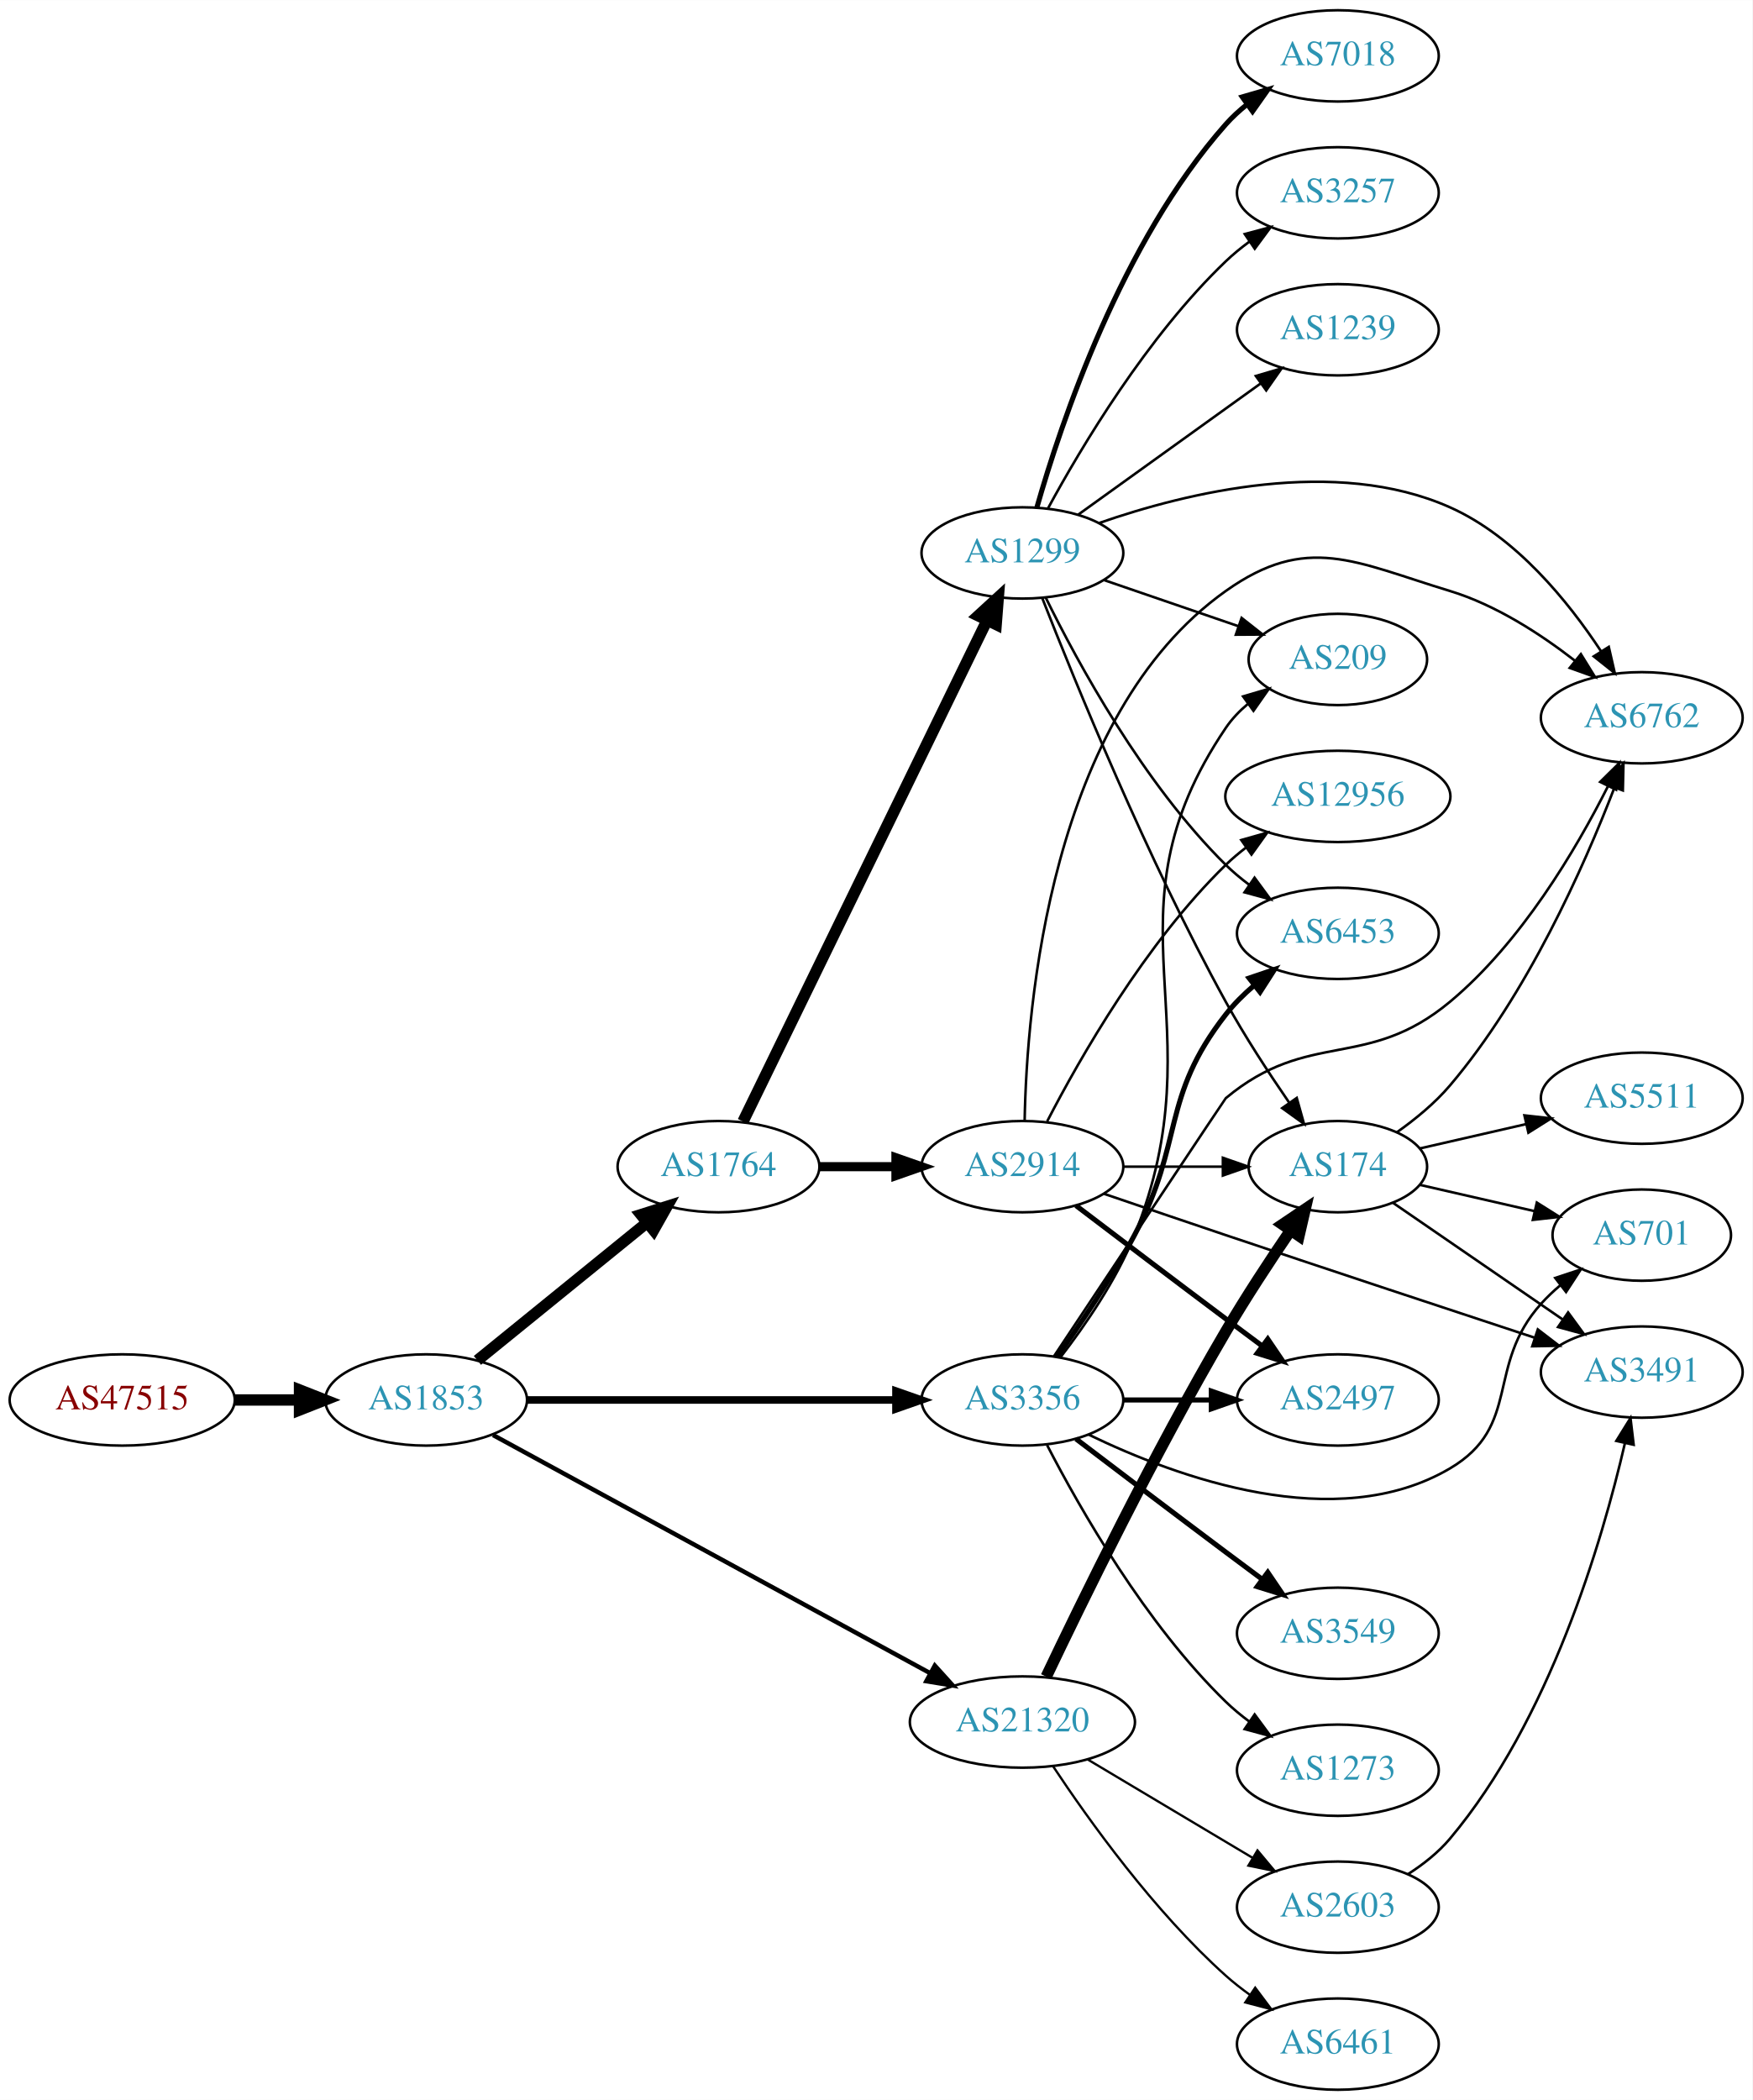
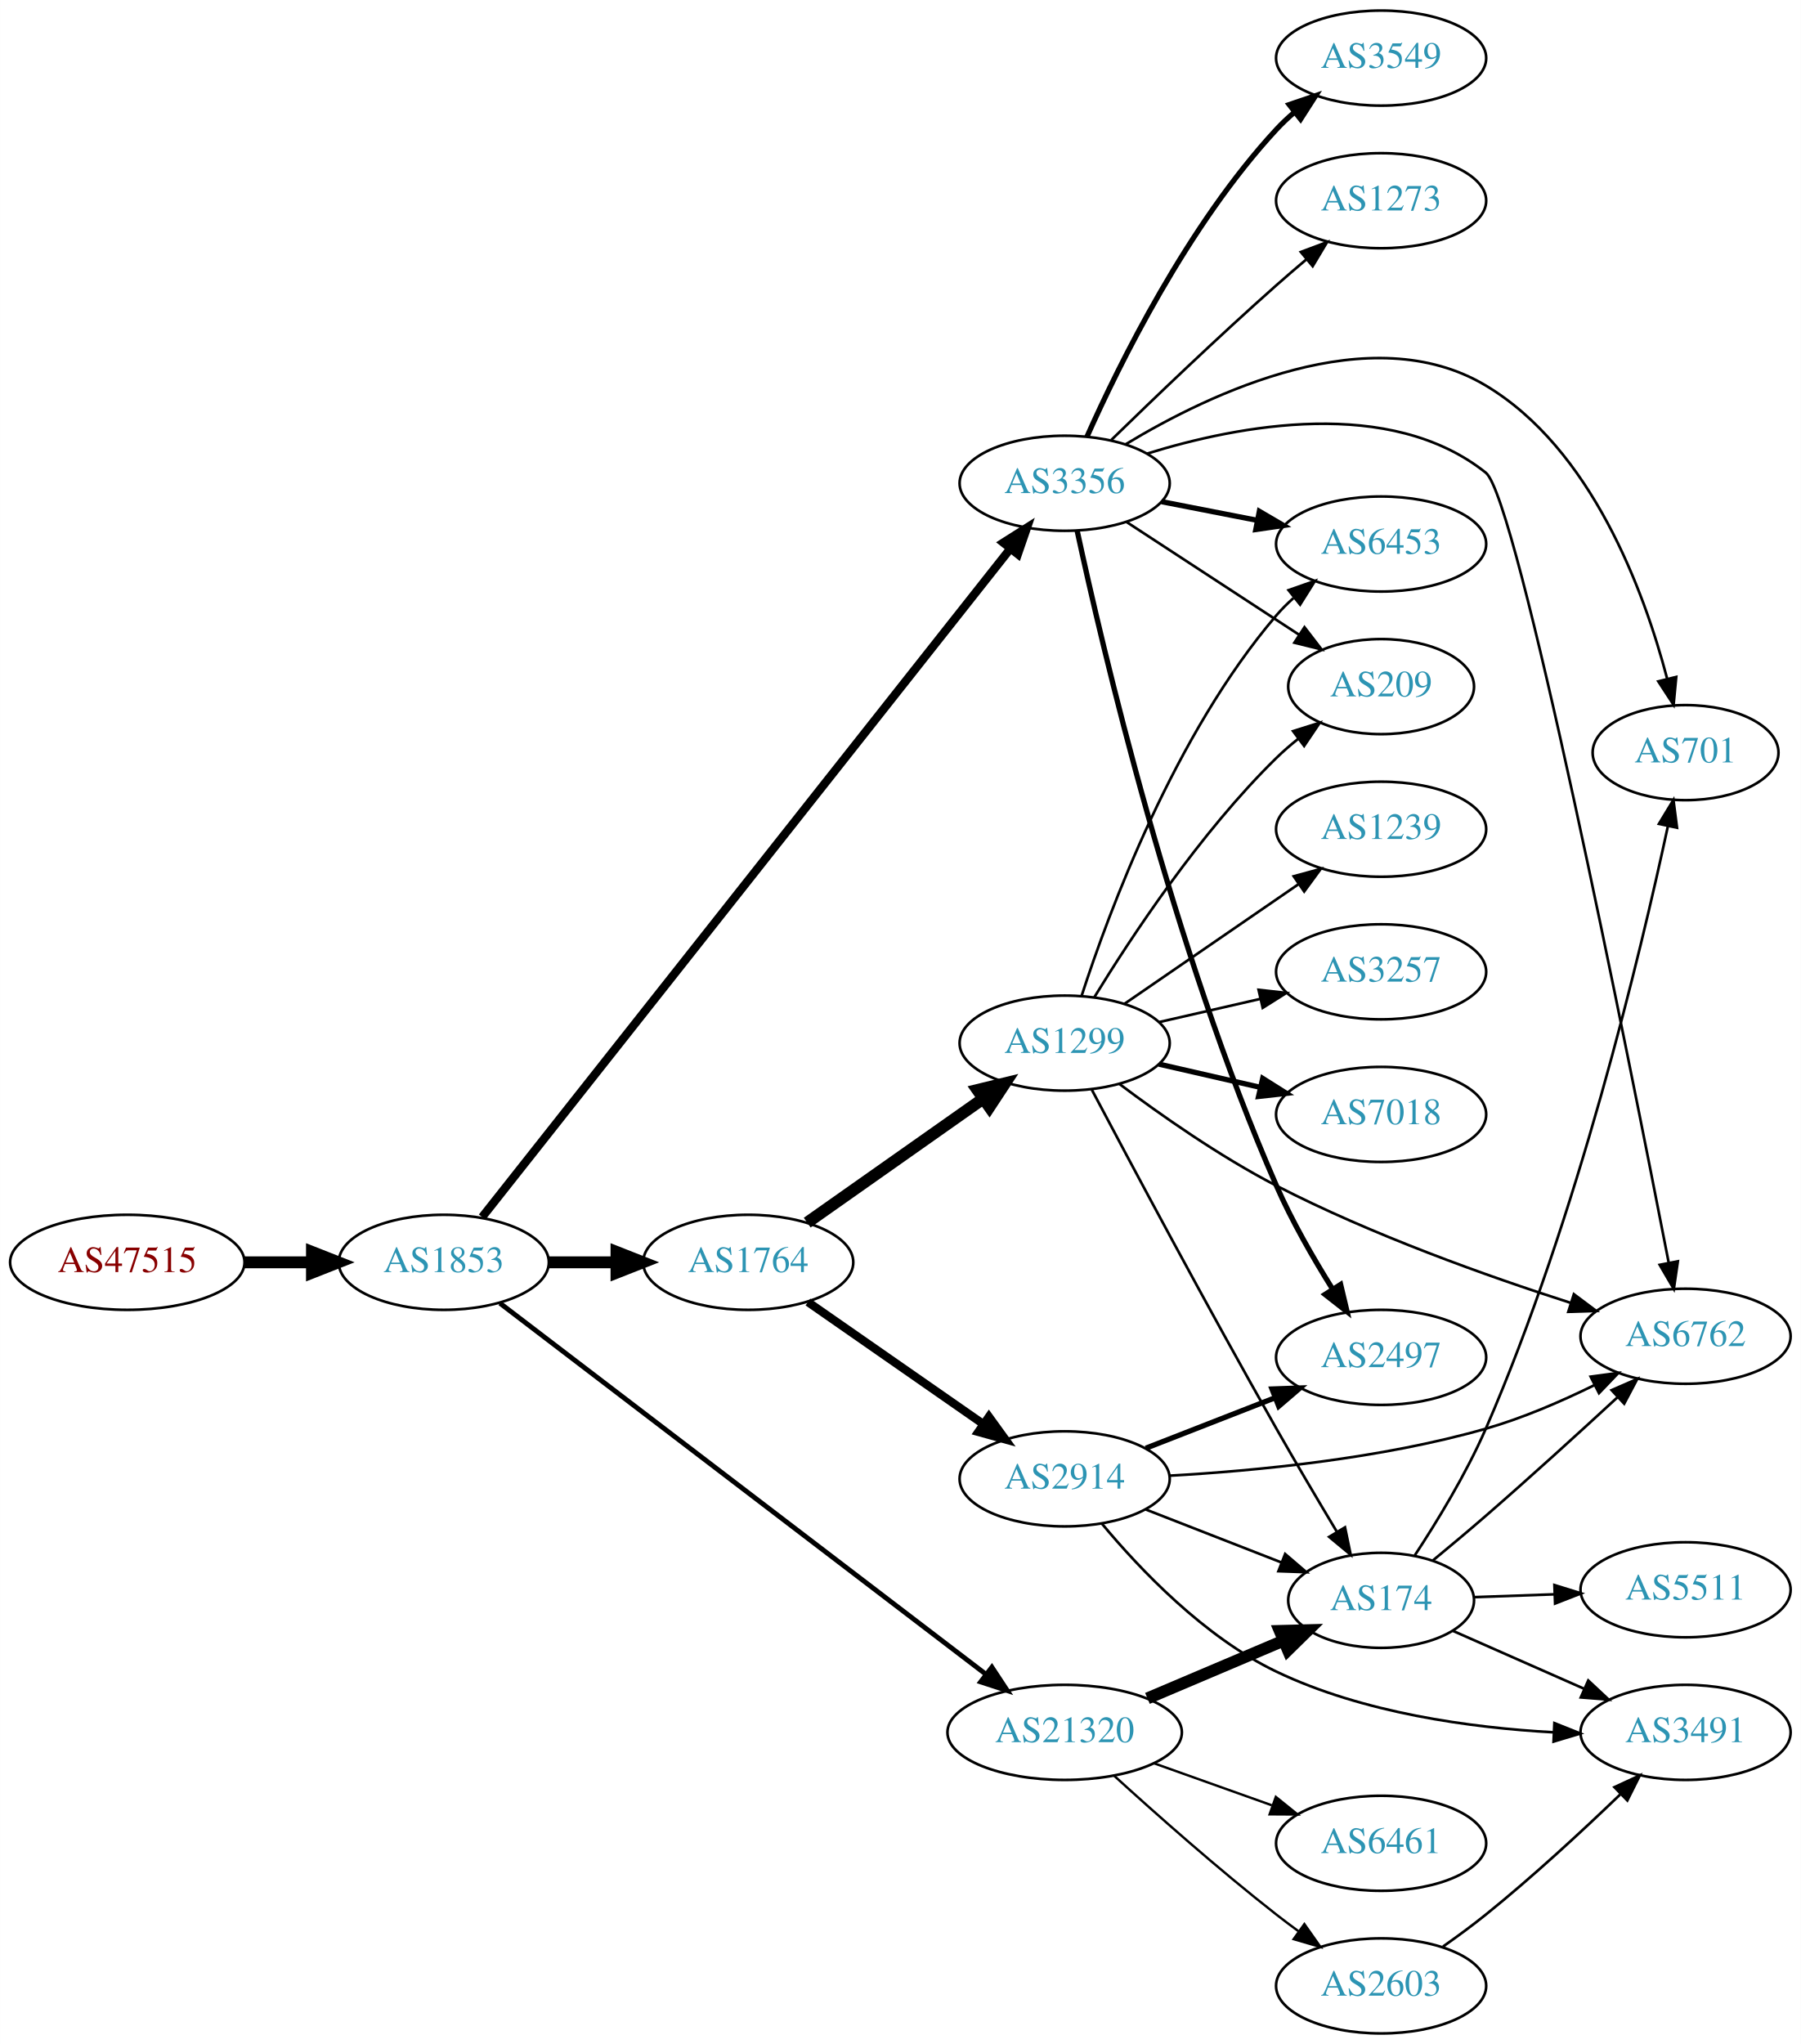
- <svg xmlns="http://www.w3.org/2000/svg" xmlns:xlink="http://www.w3.org/1999/xlink" width="691pt" height="828pt" viewBox="0.00 0.00 691.06 828.00">
-   <g id="graph0" class="graph" transform="scale(1 1) rotate(0) translate(4 824)">
-     <polygon fill="white" stroke="none" points="-4,4 -4,-824 687.055,-824 687.055,4 -4,4" />
+ <svg xmlns="http://www.w3.org/2000/svg" xmlns:xlink="http://www.w3.org/1999/xlink" width="682pt" height="774pt" viewBox="0.00 0.00 681.96 774.00">
+   <g id="graph0" class="graph" transform="scale(1 1) rotate(0) translate(4 770)">
+     <polygon fill="white" stroke="none" points="-4,4 -4,-770 677.956,-770 677.956,4 -4,4" />
    <g id="node1" class="node">
      <g id="a_node1">
        <a xlink:href="/asn/47515" xlink:title="AS47515 ~ BMI-GOVIX [AT]">
-           <ellipse fill="#ffffff" stroke="black" cx="44.196" cy="-272" rx="44.393" ry="18" />
-           <text text-anchor="middle" x="44.196" y="-268.3" font-family="Times,serif" font-size="14.00" fill="#880000">AS47515</text>
+           <ellipse fill="#ffffff" stroke="black" cx="44.196" cy="-292" rx="44.393" ry="18" />
+           <text text-anchor="middle" x="44.196" y="-288.3" font-family="Times,serif" font-size="14.00" fill="#880000">AS47515</text>
        </a>
      </g>
    </g>
    <g id="node2" class="node">
      <g id="a_node2">
        <a xlink:href="/asn/1853" xlink:title="AS1853 ~ ACOnet Backbone [AT]">
-           <ellipse fill="#ffffff" stroke="black" cx="164.039" cy="-272" rx="39.794" ry="18" />
-           <text text-anchor="middle" x="164.039" y="-268.3" font-family="Times,serif" font-size="14.00" fill="#2c94b3">AS1853</text>
+           <ellipse fill="#ffffff" stroke="black" cx="164.039" cy="-292" rx="39.794" ry="18" />
+           <text text-anchor="middle" x="164.039" y="-288.3" font-family="Times,serif" font-size="14.00" fill="#2c94b3">AS1853</text>
        </a>
      </g>
    </g>
    <g id="edge1" class="edge">
-       <path fill="none" stroke="black" stroke-width="4.5" d="M88.407,-272C96.72,-272 105.482,-272 113.965,-272" />
-       <polygon fill="black" stroke="black" stroke-width="4.5" points="114.123,-275.938 124.123,-272 114.123,-268.063 114.123,-275.938" />
+       <path fill="none" stroke="black" stroke-width="4.5" d="M88.407,-292C96.72,-292 105.482,-292 113.965,-292" />
+       <polygon fill="black" stroke="black" stroke-width="4.5" points="114.123,-295.938 124.123,-292 114.123,-288.063 114.123,-295.938" />
    </g>
    <g id="node3" class="node">
      <g id="a_node3">
        <a xlink:href="/asn/1764" xlink:title="AS1764 ~ NEXTLAYER-AS [AT]">
-           <ellipse fill="#ffffff" stroke="black" cx="279.332" cy="-364" rx="39.794" ry="18" />
-           <text text-anchor="middle" x="279.332" y="-360.3" font-family="Times,serif" font-size="14.00" fill="#2c94b3">AS1764</text>
+           <ellipse fill="#ffffff" stroke="black" cx="279.332" cy="-292" rx="39.794" ry="18" />
+           <text text-anchor="middle" x="279.332" y="-288.3" font-family="Times,serif" font-size="14.00" fill="#2c94b3">AS1764</text>
        </a>
      </g>
    </g>
    <g id="edge2" class="edge">
-       <path fill="none" stroke="black" stroke-width="4.5" d="M184.257,-287.607C202.649,-302.542 230.569,-325.214 251.219,-341.983" />
-       <polygon fill="black" stroke="black" stroke-width="4.5" points="248.774,-345.07 259.019,-348.317 253.738,-338.956 248.774,-345.07" />
+       <path fill="none" stroke="black" stroke-width="4.5" d="M203.711,-292C211.914,-292 220.678,-292 229.21,-292" />
+       <polygon fill="black" stroke="black" stroke-width="4.5" points="229.449,-295.938 239.449,-292 229.449,-288.063 229.449,-295.938" />
    </g>
    <g id="node4" class="node">
      <g id="a_node4">
        <a xlink:href="/asn/3356" xlink:title="AS3356 ~ Level 3 Parent, LLC [US]">
-           <ellipse fill="#ffffff" stroke="black" cx="399.174" cy="-272" rx="39.794" ry="18" />
-           <text text-anchor="middle" x="399.174" y="-268.3" font-family="Times,serif" font-size="14.00" fill="#2c94b3">AS3356</text>
+           <ellipse fill="#ffffff" stroke="black" cx="399.174" cy="-587" rx="39.794" ry="18" />
+           <text text-anchor="middle" x="399.174" y="-583.3" font-family="Times,serif" font-size="14.00" fill="#2c94b3">AS3356</text>
        </a>
      </g>
    </g>
    <g id="edge3" class="edge">
-       <path fill="none" stroke="black" stroke-width="3" d="M203.798,-272C243.714,-272 306.032,-272 349.304,-272" />
-       <polygon fill="black" stroke="black" stroke-width="3" points="349.322,-275.5 359.322,-272 349.322,-268.5 349.322,-275.5" />
+       <path fill="none" stroke="black" stroke-width="3.176" d="M178.581,-309.136C217.947,-358.948 332.476,-503.869 378.594,-562.225" />
+       <polygon fill="black" stroke="black" stroke-width="3.176" points="375.939,-564.509 384.885,-570.185 381.431,-560.169 375.939,-564.509" />
    </g>
    <g id="node5" class="node">
      <g id="a_node5">
        <a xlink:href="/asn/21320" xlink:title="AS21320 ~ GEANT Vereniging [EU]">
-           <ellipse fill="#ffffff" stroke="black" cx="399.174" cy="-145" rx="44.393" ry="18" />
-           <text text-anchor="middle" x="399.174" y="-141.3" font-family="Times,serif" font-size="14.00" fill="#2c94b3">AS21320</text>
+           <ellipse fill="#ffffff" stroke="black" cx="399.174" cy="-114" rx="44.393" ry="18" />
+           <text text-anchor="middle" x="399.174" y="-110.3" font-family="Times,serif" font-size="14.00" fill="#2c94b3">AS21320</text>
        </a>
      </g>
    </g>
    <g id="edge4" class="edge">
-       <path fill="none" stroke="black" stroke-width="1.75" d="M190.432,-258.167C232.143,-235.445 315.261,-190.167 362.743,-164.301" />
-       <polygon fill="black" stroke="black" stroke-width="1.75" points="364.634,-167.256 371.742,-159.399 361.286,-161.109 364.634,-167.256" />
+       <path fill="none" stroke="black" stroke-width="1.853" d="M185.32,-276.515C226.809,-244.838 321.49,-172.549 369.347,-136.01" />
+       <polygon fill="black" stroke="black" stroke-width="1.853" points="371.615,-138.682 377.439,-129.831 367.367,-133.118 371.615,-138.682" />
    </g>
    <g id="node6" class="node">
      <g id="a_node6">
        <a xlink:href="/asn/1299" xlink:title="AS1299 ~ Telia Carrier [EU]">
-           <ellipse fill="#ffffff" stroke="black" cx="399.174" cy="-606" rx="39.794" ry="18" />
-           <text text-anchor="middle" x="399.174" y="-602.3" font-family="Times,serif" font-size="14.00" fill="#2c94b3">AS1299</text>
+           <ellipse fill="#ffffff" stroke="black" cx="399.174" cy="-375" rx="39.794" ry="18" />
+           <text text-anchor="middle" x="399.174" y="-371.3" font-family="Times,serif" font-size="14.00" fill="#2c94b3">AS1299</text>
        </a>
      </g>
    </g>
    <g id="edge5" class="edge">
-       <path fill="none" stroke="black" stroke-width="4.5" d="M288.997,-381.795C309.477,-423.853 360.965,-529.587 385.191,-579.337" />
-       <polygon fill="black" stroke="black" stroke-width="4.5" points="381.737,-581.239 389.655,-588.505 388.817,-577.791 381.737,-581.239" />
+       <path fill="none" stroke="black" stroke-width="4.5" d="M301.672,-307.031C320.326,-320.169 347.606,-339.383 368.406,-354.033" />
+       <polygon fill="black" stroke="black" stroke-width="4.5" points="366.151,-357.261 376.594,-359.801 370.686,-350.823 366.151,-357.261" />
    </g>
    <g id="node7" class="node">
      <g id="a_node7">
        <a xlink:href="/asn/2914" xlink:title="AS2914 ~ NTT America, Inc. [US]">
-           <ellipse fill="#ffffff" stroke="black" cx="399.174" cy="-364" rx="39.794" ry="18" />
-           <text text-anchor="middle" x="399.174" y="-360.3" font-family="Times,serif" font-size="14.00" fill="#2c94b3">AS2914</text>
+           <ellipse fill="#ffffff" stroke="black" cx="399.174" cy="-210" rx="39.794" ry="18" />
+           <text text-anchor="middle" x="399.174" y="-206.3" font-family="Times,serif" font-size="14.00" fill="#2c94b3">AS2914</text>
        </a>
      </g>
    </g>
    <g id="edge6" class="edge">
-       <path fill="none" stroke="black" stroke-width="3.6" d="M319.244,-364C328.798,-364 339.147,-364 349.11,-364" />
-       <polygon fill="black" stroke="black" stroke-width="3.6" points="349.302,-367.5 359.302,-364 349.302,-360.5 349.302,-367.5" />
+       <path fill="none" stroke="black" stroke-width="3.15" d="M301.946,-276.96C320.551,-264.014 347.586,-245.202 368.266,-230.811" />
+       <polygon fill="black" stroke="black" stroke-width="3.15" points="370.488,-233.529 376.697,-224.945 366.49,-227.784 370.488,-233.529" />
+     </g>
+     <g id="node8" class="node">
+       <g id="a_node8">
+         <a xlink:href="/asn/3549" xlink:title="AS3549 ~ Level 3 Parent, LLC [US]">
+           <ellipse fill="#ffffff" stroke="black" cx="519.017" cy="-748" rx="39.794" ry="18" />
+           <text text-anchor="middle" x="519.017" y="-744.3" font-family="Times,serif" font-size="14.00" fill="#2c94b3">AS3549</text>
+         </a>
+       </g>
+     </g>
+     <g id="edge7" class="edge">
+       <path fill="none" stroke="black" stroke-width="2" d="M407.621,-604.626C419.73,-631.84 445.756,-684.728 479.37,-721 481.404,-723.195 483.646,-725.314 485.994,-727.333" />
+       <polygon fill="black" stroke="black" stroke-width="2" points="484.208,-730.38 494.241,-733.784 488.52,-724.866 484.208,-730.38" />
    </g>
    <g id="node9" class="node">
      <g id="a_node9">
+         <a xlink:href="/asn/2497" xlink:title="AS2497 ~ Internet Initiative Japan Inc. [JP]">
+           <ellipse fill="#ffffff" stroke="black" cx="519.017" cy="-256" rx="39.794" ry="18" />
+           <text text-anchor="middle" x="519.017" y="-252.3" font-family="Times,serif" font-size="14.00" fill="#2c94b3">AS2497</text>
+         </a>
+       </g>
+     </g>
+     <g id="edge8" class="edge">
+       <path fill="none" stroke="black" stroke-width="2" d="M403.905,-569.037C413.32,-525.358 440.122,-410.593 479.37,-321 485.231,-307.621 493.297,-293.594 500.545,-282.009" />
+       <polygon fill="black" stroke="black" stroke-width="2" points="503.676,-283.609 506.124,-273.301 497.782,-279.833 503.676,-283.609" />
+     </g>
+     <g id="node10" class="node">
+       <g id="a_node10">
        <a xlink:href="/asn/6762" xlink:title="AS6762 ~ TELECOM ITALIA SPARKLE S.p.A. [IT]">
-           <ellipse fill="#ffffff" stroke="black" cx="643.409" cy="-541" rx="39.794" ry="18" />
-           <text text-anchor="middle" x="643.409" y="-537.3" font-family="Times,serif" font-size="14.00" fill="#2c94b3">AS6762</text>
-         </a>
-       </g>
-     </g>
-     <g id="edge24" class="edge">
-       <path fill="none" stroke="black" d="M411.64,-289.262C433.516,-322.192 479.081,-390.759 479.37,-391 512.219,-418.378 534.904,-401.633 567.762,-429 595.819,-452.368 617.436,-488.936 630.021,-513.885" />
-       <polygon fill="black" stroke="black" points="627.013,-515.701 634.55,-523.148 633.302,-512.626 627.013,-515.701" />
+           <ellipse fill="#ffffff" stroke="black" cx="634.31" cy="-264" rx="39.794" ry="18" />
+           <text text-anchor="middle" x="634.31" y="-260.3" font-family="Times,serif" font-size="14.00" fill="#2c94b3">AS6762</text>
+         </a>
+       </g>
+     </g>
+     <g id="edge9" class="edge">
+       <path fill="none" stroke="black" d="M430.355,-598.217C465.213,-609.034 522.403,-619.916 558.663,-591 570.567,-581.508 612.849,-369.237 627.923,-291.88" />
+       <polygon fill="black" stroke="black" points="631.392,-292.379 629.864,-281.895 624.52,-291.044 631.392,-292.379" />
+     </g>
+     <g id="node11" class="node">
+       <g id="a_node11">
+         <a xlink:href="/asn/6453" xlink:title="AS6453 ~ TATA COMMUNICATIONS (AMERICA) INC [US]">
+           <ellipse fill="#ffffff" stroke="black" cx="519.017" cy="-564" rx="39.794" ry="18" />
+           <text text-anchor="middle" x="519.017" y="-560.3" font-family="Times,serif" font-size="14.00" fill="#2c94b3">AS6453</text>
+         </a>
+       </g>
+     </g>
+     <g id="edge10" class="edge">
+       <path fill="none" stroke="black" stroke-width="2" d="M435.851,-580.037C447.282,-577.806 460.104,-575.303 472.158,-572.951" />
+       <polygon fill="black" stroke="black" stroke-width="2" points="472.911,-576.37 482.055,-571.019 471.57,-569.499 472.911,-576.37" />
+     </g>
+     <g id="node12" class="node">
+       <g id="a_node12">
+         <a xlink:href="/asn/701" xlink:title="AS701 ~ UUNET [US]">
+           <ellipse fill="#ffffff" stroke="black" cx="634.31" cy="-485" rx="35.194" ry="18" />
+           <text text-anchor="middle" x="634.31" y="-481.3" font-family="Times,serif" font-size="14.00" fill="#2c94b3">AS701</text>
+         </a>
+       </g>
+     </g>
+     <g id="edge11" class="edge">
+       <path fill="none" stroke="black" d="M422.245,-601.749C454.392,-621.207 515.014,-650.104 558.663,-624 598.755,-600.023 618.558,-546.304 627.311,-513.111" />
+       <polygon fill="black" stroke="black" points="630.779,-513.667 629.777,-503.119 623.983,-511.99 630.779,-513.667" />
    </g>
    <g id="node13" class="node">
      <g id="a_node13">
-         <a xlink:href="/asn/6453" xlink:title="AS6453 ~ TATA COMMUNICATIONS (AMERICA) INC [US]">
-           <ellipse fill="#ffffff" stroke="black" cx="523.566" cy="-456" rx="39.794" ry="18" />
-           <text text-anchor="middle" x="523.566" y="-452.3" font-family="Times,serif" font-size="14.00" fill="#2c94b3">AS6453</text>
-         </a>
-       </g>
-     </g>
-     <g id="edge23" class="edge">
-       <path fill="none" stroke="black" stroke-width="2" d="M412.862,-289.087C422.024,-301.877 434.325,-320.019 443.37,-337 463.043,-373.933 453.622,-391.013 479.37,-424 482.59,-428.125 486.471,-431.977 490.569,-435.479" />
-       <polygon fill="black" stroke="black" stroke-width="2" points="488.568,-438.358 498.602,-441.761 492.881,-432.844 488.568,-438.358" />
+         <a xlink:href="/asn/1273" xlink:title="AS1273 ~ Vodafone Group PLC [EU]">
+           <ellipse fill="#ffffff" stroke="black" cx="519.017" cy="-694" rx="39.794" ry="18" />
+           <text text-anchor="middle" x="519.017" y="-690.3" font-family="Times,serif" font-size="14.00" fill="#2c94b3">AS1273</text>
+         </a>
+       </g>
+     </g>
+     <g id="edge12" class="edge">
+       <path fill="none" stroke="black" d="M416.864,-603.425C432.686,-618.847 457.257,-642.413 479.37,-662 483.01,-665.224 486.899,-668.563 490.757,-671.814" />
+       <polygon fill="black" stroke="black" points="488.616,-674.586 498.539,-678.297 493.096,-669.207 488.616,-674.586" />
    </g>
    <g id="node14" class="node">
      <g id="a_node14">
        <a xlink:href="/asn/209" xlink:title="AS209 ~ CenturyLink Communications, LLC [US]">
-           <ellipse fill="#ffffff" stroke="black" cx="523.566" cy="-564" rx="35.194" ry="18" />
-           <text text-anchor="middle" x="523.566" y="-560.3" font-family="Times,serif" font-size="14.00" fill="#2c94b3">AS209</text>
-         </a>
-       </g>
-     </g>
-     <g id="edge27" class="edge">
-       <path fill="none" stroke="black" d="M414.178,-288.835C423.863,-301.357 436.243,-319.275 443.37,-337 477.065,-420.797 428.737,-462.21 479.37,-537 481.769,-540.543 484.803,-543.711 488.147,-546.519" />
-       <polygon fill="black" stroke="black" points="486.198,-549.428 496.36,-552.426 490.286,-543.745 486.198,-549.428" />
+           <ellipse fill="#ffffff" stroke="black" cx="519.017" cy="-510" rx="35.194" ry="18" />
+           <text text-anchor="middle" x="519.017" y="-506.3" font-family="Times,serif" font-size="14.00" fill="#2c94b3">AS209</text>
+         </a>
+       </g>
+     </g>
+     <g id="edge13" class="edge">
+       <path fill="none" stroke="black" d="M422.617,-572.336C441.115,-560.249 467.522,-542.994 487.865,-529.701" />
+       <polygon fill="black" stroke="black" points="489.996,-532.49 496.453,-524.09 486.167,-526.63 489.996,-532.49" />
    </g>
    <g id="node16" class="node">
      <g id="a_node16">
-         <a xlink:href="/asn/2497" xlink:title="AS2497 ~ Internet Initiative Japan Inc. [JP]">
-           <ellipse fill="#ffffff" stroke="black" cx="523.566" cy="-272" rx="39.794" ry="18" />
-           <text text-anchor="middle" x="523.566" y="-268.3" font-family="Times,serif" font-size="14.00" fill="#2c94b3">AS2497</text>
-         </a>
-       </g>
-     </g>
-     <g id="edge22" class="edge">
-       <path fill="none" stroke="black" stroke-width="2" d="M438.9,-272C449.838,-272 461.889,-272 473.355,-272" />
-       <polygon fill="black" stroke="black" stroke-width="2" points="473.673,-275.5 483.673,-272 473.672,-268.5 473.673,-275.5" />
+         <a xlink:href="/asn/174" xlink:title="AS174 ~ Cogent Communications [US]">
+           <ellipse fill="#ffffff" stroke="black" cx="519.017" cy="-164" rx="35.194" ry="18" />
+           <text text-anchor="middle" x="519.017" y="-160.3" font-family="Times,serif" font-size="14.00" fill="#2c94b3">AS174</text>
+         </a>
+       </g>
+     </g>
+     <g id="edge27" class="edge">
+       <path fill="none" stroke="black" stroke-width="4.5" d="M430.522,-126.876C446.255,-133.552 465.576,-141.75 482.056,-148.742" />
+       <polygon fill="black" stroke="black" stroke-width="4.5" points="480.639,-152.418 491.382,-152.699 483.715,-145.168 480.639,-152.418" />
    </g>
    <g id="node20" class="node">
      <g id="a_node20">
-         <a xlink:href="/asn/701" xlink:title="AS701 ~ UUNET [US]">
-           <ellipse fill="#ffffff" stroke="black" cx="643.409" cy="-337" rx="35.194" ry="18" />
-           <text text-anchor="middle" x="643.409" y="-333.3" font-family="Times,serif" font-size="14.00" fill="#2c94b3">AS701</text>
+         <a xlink:href="/asn/6461" xlink:title="AS6461 ~ Zayo Bandwidth [US]">
+           <ellipse fill="#ffffff" stroke="black" cx="519.017" cy="-72" rx="39.794" ry="18" />
+           <text text-anchor="middle" x="519.017" y="-68.3" font-family="Times,serif" font-size="14.00" fill="#2c94b3">AS6461</text>
        </a>
      </g>
    </g>
    <g id="edge25" class="edge">
-       <path fill="none" stroke="black" d="M425.364,-258.308C459.912,-241.563 522.822,-218.518 567.762,-245 596.214,-261.766 581.657,-285.466 603.762,-310 606.079,-312.571 608.684,-315.029 611.42,-317.342" />
-       <polygon fill="black" stroke="black" points="609.286,-320.116 619.344,-323.446 613.558,-314.571 609.286,-320.116" />
+       <path fill="none" stroke="black" stroke-width="0.9" d="M433,-102.301C446.833,-97.37 463.072,-91.583 477.629,-86.394" />
+       <polygon fill="black" stroke="black" stroke-width="0.9" points="479.144,-89.57 487.389,-82.916 476.794,-82.976 479.144,-89.57" />
    </g>
    <g id="node21" class="node">
      <g id="a_node21">
-         <a xlink:href="/asn/3549" xlink:title="AS3549 ~ Level 3 Parent, LLC [US]">
-           <ellipse fill="#ffffff" stroke="black" cx="523.566" cy="-180" rx="39.794" ry="18" />
-           <text text-anchor="middle" x="523.566" y="-176.3" font-family="Times,serif" font-size="14.00" fill="#2c94b3">AS3549</text>
+         <a xlink:href="/asn/2603" xlink:title="AS2603 ~ NORDUnet [NO]">
+           <ellipse fill="#ffffff" stroke="black" cx="519.017" cy="-18" rx="39.794" ry="18" />
+           <text text-anchor="middle" x="519.017" y="-14.3" font-family="Times,serif" font-size="14.00" fill="#2c94b3">AS2603</text>
        </a>
      </g>
    </g>
    <g id="edge26" class="edge">
-       <path fill="none" stroke="black" stroke-width="2" d="M420.311,-256.65C436.29,-244.492 459.215,-227.1 479.37,-212 483.945,-208.573 488.804,-204.953 493.548,-201.43" />
-       <polygon fill="black" stroke="black" stroke-width="2" points="495.93,-204.022 501.879,-195.255 491.761,-198.398 495.93,-204.022" />
+       <path fill="none" stroke="black" stroke-width="0.9" d="M417.952,-97.539C433.704,-83.191 457.528,-62.066 479.37,-45 482.097,-42.869 484.978,-40.706 487.886,-38.579" />
+       <polygon fill="black" stroke="black" stroke-width="0.9" points="489.957,-41.401 496.055,-32.737 485.885,-35.707 489.957,-41.401" />
+     </g>
+     <g id="edge14" class="edge">
+       <path fill="none" stroke="black" d="M419.837,-359.59C435.369,-347.922 457.929,-332.068 479.37,-321 515.475,-302.363 559.11,-286.805 590.69,-276.678" />
+       <polygon fill="black" stroke="black" points="592.012,-279.931 600.495,-273.583 589.905,-273.255 592.012,-279.931" />
+     </g>
+     <g id="edge20" class="edge">
+       <path fill="none" stroke="black" d="M405.621,-392.991C415.935,-424.816 440.798,-491.927 479.37,-537 481.316,-539.274 483.494,-541.449 485.799,-543.507" />
+       <polygon fill="black" stroke="black" points="483.969,-546.524 493.968,-550.027 488.336,-541.053 483.969,-546.524" />
+     </g>
+     <g id="edge19" class="edge">
+       <path fill="none" stroke="black" d="M410.44,-392.44C424.248,-414.991 450.437,-454.722 479.37,-483 481.905,-485.478 484.689,-487.89 487.565,-490.188" />
+       <polygon fill="black" stroke="black" points="485.674,-493.144 495.781,-496.321 489.861,-487.535 485.674,-493.144" />
+     </g>
+     <g id="node15" class="node">
+       <g id="a_node15">
+         <a xlink:href="/asn/7018" xlink:title="AS7018 ~ AT&amp;T Services, Inc. [US]">
+           <ellipse fill="#ffffff" stroke="black" cx="519.017" cy="-348" rx="39.794" ry="18" />
+           <text text-anchor="middle" x="519.017" y="-344.3" font-family="Times,serif" font-size="14.00" fill="#2c94b3">AS7018</text>
+         </a>
+       </g>
+     </g>
+     <g id="edge15" class="edge">
+       <path fill="none" stroke="black" stroke-width="2" d="M434.893,-367.045C446.893,-364.296 460.514,-361.175 473.207,-358.267" />
+       <polygon fill="black" stroke="black" stroke-width="2" points="474.173,-361.636 483.138,-355.991 472.609,-354.813 474.173,-361.636" />
+     </g>
+     <g id="edge16" class="edge">
+       <path fill="none" stroke="black" d="M409.461,-357.347C424.033,-329.773 453.3,-274.881 479.37,-229 486.689,-216.12 495.064,-201.966 502.142,-190.164" />
+       <polygon fill="black" stroke="black" points="505.336,-191.645 507.496,-181.272 499.339,-188.034 505.336,-191.645" />
+     </g>
+     <g id="node17" class="node">
+       <g id="a_node17">
+         <a xlink:href="/asn/1239" xlink:title="AS1239 ~ Sprint [US]">
+           <ellipse fill="#ffffff" stroke="black" cx="519.017" cy="-456" rx="39.794" ry="18" />
+           <text text-anchor="middle" x="519.017" y="-452.3" font-family="Times,serif" font-size="14.00" fill="#2c94b3">AS1239</text>
+         </a>
+       </g>
+     </g>
+     <g id="edge17" class="edge">
+       <path fill="none" stroke="black" d="M421.788,-389.857C440.277,-402.565 467.091,-420.995 487.72,-435.175" />
+       <polygon fill="black" stroke="black" points="485.917,-438.183 496.141,-440.963 489.882,-432.414 485.917,-438.183" />
+     </g>
+     <g id="node18" class="node">
+       <g id="a_node18">
+         <a xlink:href="/asn/3257" xlink:title="AS3257 ~ GTT [DE]">
+           <ellipse fill="#ffffff" stroke="black" cx="519.017" cy="-402" rx="39.794" ry="18" />
+           <text text-anchor="middle" x="519.017" y="-398.3" font-family="Times,serif" font-size="14.00" fill="#2c94b3">AS3257</text>
+         </a>
+       </g>
+     </g>
+     <g id="edge18" class="edge">
+       <path fill="none" stroke="black" d="M434.893,-382.955C446.893,-385.704 460.514,-388.825 473.207,-391.733" />
+       <polygon fill="black" stroke="black" points="472.609,-395.187 483.138,-394.009 474.173,-388.364 472.609,-395.187" />
+     </g>
+     <g id="edge23" class="edge">
+       <path fill="none" stroke="black" stroke-width="2" d="M429.911,-221.608C444.704,-227.382 462.782,-234.439 478.703,-240.654" />
+       <polygon fill="black" stroke="black" stroke-width="2" points="477.701,-244.02 488.29,-244.396 480.247,-237.499 477.701,-244.02" />
+     </g>
+     <g id="edge21" class="edge">
+       <path fill="none" stroke="black" d="M438.961,-211.208C471.473,-213.031 518.834,-217.595 558.663,-229 572.589,-232.988 587.17,-239.292 599.712,-245.459" />
+       <polygon fill="black" stroke="black" points="598.361,-248.698 608.861,-250.107 601.531,-242.457 598.361,-248.698" />
+     </g>
+     <g id="edge24" class="edge">
+       <path fill="none" stroke="black" d="M429.911,-198.392C445.528,-192.296 464.805,-184.771 481.341,-178.316" />
+       <polygon fill="black" stroke="black" points="482.67,-181.555 490.713,-174.658 480.125,-175.034 482.67,-181.555" />
+     </g>
+     <g id="node19" class="node">
+       <g id="a_node19">
+         <a xlink:href="/asn/3491" xlink:title="AS3491 ~ PCCW Global, Inc. [US]">
+           <ellipse fill="#ffffff" stroke="black" cx="634.31" cy="-114" rx="39.794" ry="18" />
+           <text text-anchor="middle" x="634.31" y="-110.3" font-family="Times,serif" font-size="14.00" fill="#2c94b3">AS3491</text>
+         </a>
+       </g>
+     </g>
+     <g id="edge22" class="edge">
+       <path fill="none" stroke="black" d="M413.314,-192.992C427.591,-175.839 452.047,-150.081 479.37,-137 512.107,-121.327 552.868,-115.769 584.222,-114.026" />
+       <polygon fill="black" stroke="black" points="584.634,-117.511 594.469,-113.572 584.324,-110.518 584.634,-117.511" />
+     </g>
+     <g id="edge32" class="edge">
+       <path fill="none" stroke="black" d="M538.644,-179.125C545.044,-184.4 552.218,-190.402 558.663,-196 575.525,-210.647 594.092,-227.557 608.491,-240.851" />
+       <polygon fill="black" stroke="black" points="606.308,-243.6 616.024,-247.826 611.064,-238.464 606.308,-243.6" />
+     </g>
+     <g id="edge30" class="edge">
+       <path fill="none" stroke="black" d="M531.761,-181.018C540.153,-193.774 551.231,-211.903 558.663,-229 593.324,-308.733 617.302,-409.249 627.618,-457.148" />
+       <polygon fill="black" stroke="black" points="624.226,-458.024 629.723,-467.082 631.074,-456.573 624.226,-458.024" />
+     </g>
+     <g id="edge31" class="edge">
+       <path fill="none" stroke="black" d="M546.293,-152.403C561.047,-145.892 579.702,-137.659 595.953,-130.487" />
+       <polygon fill="black" stroke="black" points="597.46,-133.647 605.196,-126.408 594.634,-127.243 597.46,-133.647" />
    </g>
    <g id="node22" class="node">
      <g id="a_node22">
-         <a xlink:href="/asn/1273" xlink:title="AS1273 ~ Vodafone Group PLC [EU]">
-           <ellipse fill="#ffffff" stroke="black" cx="523.566" cy="-126" rx="39.794" ry="18" />
-           <text text-anchor="middle" x="523.566" y="-122.3" font-family="Times,serif" font-size="14.00" fill="#2c94b3">AS1273</text>
-         </a>
-       </g>
+         <a xlink:href="/asn/5511" xlink:title="AS5511 ~ Orange S.A. [FR]">
+           <ellipse fill="#ffffff" stroke="black" cx="634.31" cy="-168" rx="39.794" ry="18" />
+           <text text-anchor="middle" x="634.31" y="-164.3" font-family="Times,serif" font-size="14.00" fill="#2c94b3">AS5511</text>
+         </a>
+       </g>
+     </g>
+     <g id="edge29" class="edge">
+       <path fill="none" stroke="black" d="M554.316,-165.211C563.889,-165.549 574.477,-165.923 584.708,-166.284" />
+       <polygon fill="black" stroke="black" points="584.651,-169.784 594.769,-166.639 584.898,-162.788 584.651,-169.784" />
    </g>
    <g id="edge28" class="edge">
-       <path fill="none" stroke="black" d="M408.928,-254.164C421.778,-229.292 447.692,-183.786 479.37,-153 482.214,-150.236 485.387,-147.612 488.687,-145.163" />
-       <polygon fill="black" stroke="black" points="490.753,-147.991 497.034,-139.459 486.803,-142.212 490.753,-147.991" />
-     </g>
-     <g id="node10" class="node">
-       <g id="a_node10">
-         <a xlink:href="/asn/174" xlink:title="AS174 ~ Cogent Communications [US]">
-           <ellipse fill="#ffffff" stroke="black" cx="523.566" cy="-364" rx="35.194" ry="18" />
-           <text text-anchor="middle" x="523.566" y="-360.3" font-family="Times,serif" font-size="14.00" fill="#2c94b3">AS174</text>
-         </a>
-       </g>
-     </g>
-     <g id="edge21" class="edge">
-       <path fill="none" stroke="black" stroke-width="4.5" d="M408.574,-162.897C422.395,-191.97 451.216,-251.033 479.37,-299 487.24,-312.409 496.734,-326.857 504.815,-338.718" />
-       <polygon fill="black" stroke="black" stroke-width="4.5" points="501.755,-341.218 510.668,-347.224 508.243,-336.754 501.755,-341.218" />
-     </g>
-     <g id="node18" class="node">
-       <g id="a_node18">
-         <a xlink:href="/asn/6461" xlink:title="AS6461 ~ Zayo Bandwidth [US]">
-           <ellipse fill="#ffffff" stroke="black" cx="523.566" cy="-18" rx="39.794" ry="18" />
-           <text text-anchor="middle" x="523.566" y="-14.3" font-family="Times,serif" font-size="14.00" fill="#2c94b3">AS6461</text>
-         </a>
-       </g>
-     </g>
-     <g id="edge19" class="edge">
-       <path fill="none" stroke="black" stroke-width="0.9" d="M411.234,-127.598C425.292,-106.385 451.146,-70.249 479.37,-45 482.326,-42.356 485.572,-39.809 488.915,-37.408" />
-       <polygon fill="black" stroke="black" stroke-width="0.9" points="490.969,-40.245 497.318,-31.763 487.065,-34.434 490.969,-40.245" />
-     </g>
-     <g id="node19" class="node">
-       <g id="a_node19">
-         <a xlink:href="/asn/2603" xlink:title="AS2603 ~ NORDUnet [NO]">
-           <ellipse fill="#ffffff" stroke="black" cx="523.566" cy="-72" rx="39.794" ry="18" />
-           <text text-anchor="middle" x="523.566" y="-68.3" font-family="Times,serif" font-size="14.00" fill="#2c94b3">AS2603</text>
-         </a>
-       </g>
-     </g>
-     <g id="edge20" class="edge">
-       <path fill="none" stroke="black" stroke-width="0.9" d="M424.942,-130.227C443.683,-119.05 469.59,-103.598 490.006,-91.42" />
-       <polygon fill="black" stroke="black" stroke-width="0.9" points="491.873,-94.382 498.668,-86.254 488.287,-88.37 491.873,-94.382" />
-     </g>
-     <g id="node8" class="node">
-       <g id="a_node8">
-         <a xlink:href="/asn/3257" xlink:title="AS3257 ~ GTT [DE]">
-           <ellipse fill="#ffffff" stroke="black" cx="523.566" cy="-748" rx="39.794" ry="18" />
-           <text text-anchor="middle" x="523.566" y="-744.3" font-family="Times,serif" font-size="14.00" fill="#2c94b3">AS3257</text>
-         </a>
-       </g>
-     </g>
-     <g id="edge7" class="edge">
-       <path fill="none" stroke="black" d="M409.287,-623.622C422.374,-647.72 448.363,-691.341 479.37,-721 482.236,-723.741 485.423,-726.351 488.732,-728.79" />
-       <polygon fill="black" stroke="black" points="486.854,-731.746 497.09,-734.483 490.795,-725.961 486.854,-731.746" />
-     </g>
-     <g id="edge8" class="edge">
-       <path fill="none" stroke="black" d="M429.433,-617.798C464.023,-629.836 522.59,-644.128 567.762,-624 593.706,-612.44 614.409,-586.914 627.37,-567.201" />
-       <polygon fill="black" stroke="black" points="630.404,-568.951 632.771,-558.624 624.48,-565.221 630.404,-568.951" />
-     </g>
-     <g id="edge9" class="edge">
-       <path fill="none" stroke="black" d="M406.996,-588.199C419.678,-555.756 448.42,-485.169 479.37,-429 486.822,-415.477 496.198,-401.114 504.31,-389.338" />
-       <polygon fill="black" stroke="black" points="507.352,-391.095 510.213,-380.894 501.615,-387.084 507.352,-391.095" />
-     </g>
-     <g id="node11" class="node">
-       <g id="a_node11">
-         <a xlink:href="/asn/1239" xlink:title="AS1239 ~ Sprint [US]">
-           <ellipse fill="#ffffff" stroke="black" cx="523.566" cy="-694" rx="39.794" ry="18" />
-           <text text-anchor="middle" x="523.566" y="-690.3" font-family="Times,serif" font-size="14.00" fill="#2c94b3">AS1239</text>
-         </a>
-       </g>
-     </g>
-     <g id="edge10" class="edge">
-       <path fill="none" stroke="black" d="M421.214,-621.128C441.005,-635.357 470.828,-656.8 493.005,-672.745" />
-       <polygon fill="black" stroke="black" points="491.229,-675.779 501.391,-678.775 495.315,-670.096 491.229,-675.779" />
-     </g>
-     <g id="node12" class="node">
-       <g id="a_node12">
-         <a xlink:href="/asn/7018" xlink:title="AS7018 ~ AT&amp;T Services, Inc. [US]">
-           <ellipse fill="#ffffff" stroke="black" cx="523.566" cy="-802" rx="39.794" ry="18" />
-           <text text-anchor="middle" x="523.566" y="-798.3" font-family="Times,serif" font-size="14.00" fill="#2c94b3">AS7018</text>
-         </a>
-       </g>
-     </g>
-     <g id="edge11" class="edge">
-       <path fill="none" stroke="black" stroke-width="2" d="M404.885,-623.935C414.315,-657.032 438.214,-728.563 479.37,-775 481.863,-777.813 484.719,-780.436 487.748,-782.855" />
-       <polygon fill="black" stroke="black" stroke-width="2" points="485.869,-785.813 496.043,-788.77 489.934,-780.114 485.869,-785.813" />
-     </g>
-     <g id="edge12" class="edge">
-       <path fill="none" stroke="black" d="M408.365,-588.404C420.895,-562.874 446.828,-515.108 479.37,-483 482.193,-480.215 485.353,-477.577 488.644,-475.12" />
-       <polygon fill="black" stroke="black" points="490.712,-477.946 496.981,-469.405 486.754,-472.172 490.712,-477.946" />
-     </g>
-     <g id="edge13" class="edge">
-       <path fill="none" stroke="black" d="M431.376,-595.293C447.479,-589.767 467.264,-582.977 484.285,-577.137" />
-       <polygon fill="black" stroke="black" points="485.616,-580.38 493.938,-573.824 483.344,-573.759 485.616,-580.38" />
-     </g>
-     <g id="edge14" class="edge">
-       <path fill="none" stroke="black" d="M400.057,-382.19C400.878,-426.823 409.949,-541.695 479.37,-591 511.399,-613.748 530.175,-602.425 567.762,-591 585.806,-585.515 603.457,-574.058 617.061,-563.494" />
-       <polygon fill="black" stroke="black" points="619.401,-566.103 624.975,-557.093 614.999,-560.66 619.401,-566.103" />
-     </g>
-     <g id="edge15" class="edge">
-       <path fill="none" stroke="black" d="M438.9,-364C451.389,-364 465.328,-364 478.191,-364" />
-       <polygon fill="black" stroke="black" points="478.229,-367.5 488.229,-364 478.229,-360.5 478.229,-367.5" />
-     </g>
-     <g id="node15" class="node">
-       <g id="a_node15">
-         <a xlink:href="/asn/12956" xlink:title="AS12956 ~ TELXIUS [ES]">
-           <ellipse fill="#ffffff" stroke="black" cx="523.566" cy="-510" rx="44.393" ry="18" />
-           <text text-anchor="middle" x="523.566" y="-506.3" font-family="Times,serif" font-size="14.00" fill="#2c94b3">AS12956</text>
-         </a>
-       </g>
-     </g>
-     <g id="edge16" class="edge">
-       <path fill="none" stroke="black" d="M408.928,-381.836C421.778,-406.708 447.692,-452.214 479.37,-483 481.856,-485.415 484.592,-487.724 487.445,-489.902" />
-       <polygon fill="black" stroke="black" points="485.482,-492.8 495.68,-495.674 489.5,-487.068 485.482,-492.8" />
-     </g>
-     <g id="edge17" class="edge">
-       <path fill="none" stroke="black" stroke-width="2" d="M420.311,-348.65C436.29,-336.492 459.215,-319.1 479.37,-304 483.945,-300.573 488.804,-296.953 493.548,-293.43" />
-       <polygon fill="black" stroke="black" stroke-width="2" points="495.93,-296.022 501.879,-287.255 491.761,-290.398 495.93,-296.022" />
-     </g>
-     <g id="node17" class="node">
-       <g id="a_node17">
-         <a xlink:href="/asn/3491" xlink:title="AS3491 ~ PCCW Global, Inc. [US]">
-           <ellipse fill="#ffffff" stroke="black" cx="643.409" cy="-283" rx="39.794" ry="18" />
-           <text text-anchor="middle" x="643.409" y="-279.3" font-family="Times,serif" font-size="14.00" fill="#2c94b3">AS3491</text>
-         </a>
-       </g>
-     </g>
-     <g id="edge18" class="edge">
-       <path fill="none" stroke="black" d="M431.373,-353.293C445.945,-348.311 463.535,-342.322 479.37,-337 520.737,-323.098 568.095,-307.442 601.072,-296.581" />
-       <polygon fill="black" stroke="black" points="602.417,-299.823 610.822,-293.371 600.229,-293.174 602.417,-299.823" />
-     </g>
-     <g id="edge33" class="edge">
-       <path fill="none" stroke="black" d="M546.851,-377.557C554.122,-382.707 561.84,-389.03 567.762,-396 598.234,-431.863 620.604,-482.28 632.548,-513.235" />
-       <polygon fill="black" stroke="black" points="629.4,-514.809 636.195,-522.938 635.952,-512.346 629.4,-514.809" />
-     </g>
-     <g id="edge31" class="edge">
-       <path fill="none" stroke="black" d="M545.363,-349.705C563.946,-336.932 591.397,-318.063 612.365,-303.651" />
-       <polygon fill="black" stroke="black" points="614.365,-306.524 620.623,-297.975 610.399,-300.755 614.365,-306.524" />
-     </g>
-     <g id="edge32" class="edge">
-       <path fill="none" stroke="black" d="M555.837,-356.835C569.687,-353.662 586.174,-349.885 601.025,-346.482" />
-       <polygon fill="black" stroke="black" points="602.027,-349.843 610.992,-344.198 600.463,-343.02 602.027,-349.843" />
-     </g>
-     <g id="node23" class="node">
-       <g id="a_node23">
-         <a xlink:href="/asn/5511" xlink:title="AS5511 ~ Orange S.A. [FR]">
-           <ellipse fill="#ffffff" stroke="black" cx="643.409" cy="-391" rx="39.794" ry="18" />
-           <text text-anchor="middle" x="643.409" y="-387.3" font-family="Times,serif" font-size="14.00" fill="#2c94b3">AS5511</text>
-         </a>
-       </g>
-     </g>
-     <g id="edge30" class="edge">
-       <path fill="none" stroke="black" d="M555.837,-371.165C568.676,-374.106 583.781,-377.567 597.748,-380.767" />
-       <polygon fill="black" stroke="black" points="597.139,-384.219 607.668,-383.04 598.703,-377.395 597.139,-384.219" />
-     </g>
-     <g id="edge29" class="edge">
-       <path fill="none" stroke="black" d="M551.29,-85.057C557.286,-88.915 563.211,-93.583 567.762,-99 607.087,-145.803 627.749,-216.053 636.734,-254.81" />
-       <polygon fill="black" stroke="black" points="633.381,-255.856 638.965,-264.86 640.215,-254.339 633.381,-255.856" />
+       <path fill="none" stroke="black" d="M542.469,-32.914C547.877,-36.716 553.563,-40.893 558.663,-45 576.407,-59.289 595.238,-76.713 609.546,-90.477" />
+       <polygon fill="black" stroke="black" points="607.381,-93.252 616.995,-97.703 612.255,-88.228 607.381,-93.252" />
    </g>
  </g>
</svg>
